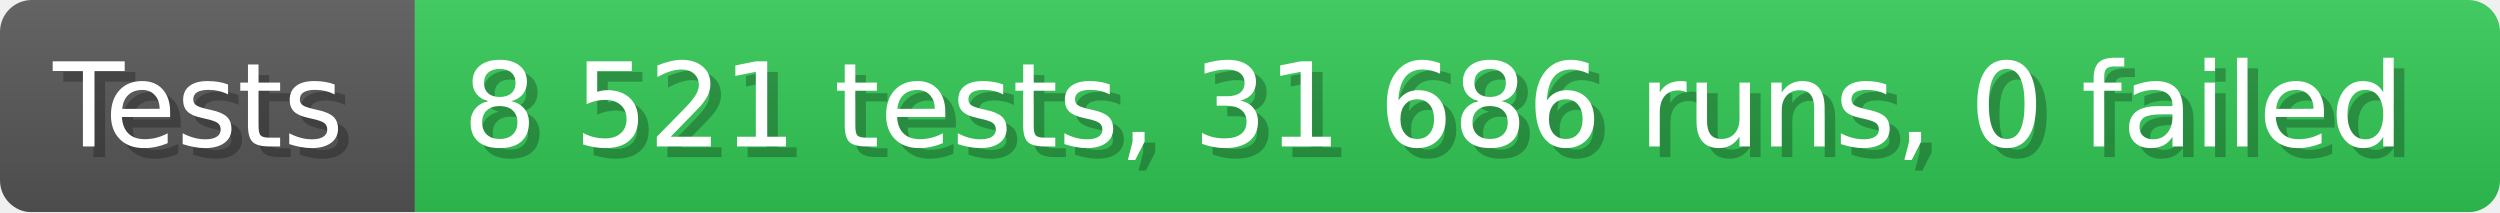
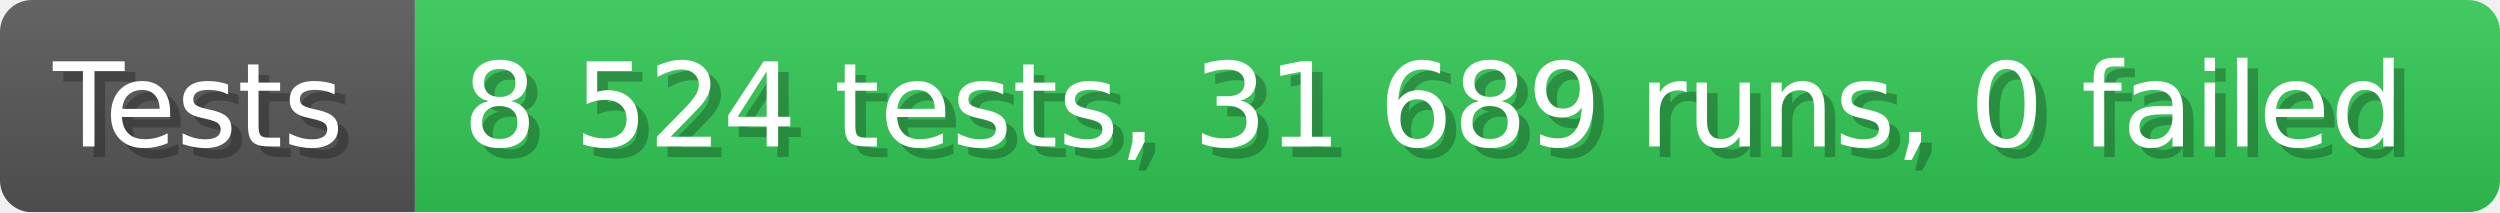
- <svg xmlns="http://www.w3.org/2000/svg" width="235.6" height="20" viewBox="0 0 2356 200" role="img" aria-label="Tests: 8 521 tests, 31 686 runs, 0 failed">
+ <svg xmlns="http://www.w3.org/2000/svg" width="235.6" height="20" viewBox="0 0 2356 200" role="img" aria-label="Tests: 8 524 tests, 31 689 runs, 0 failed">
  <linearGradient id="a" x2="0" y2="100%">
    <stop offset="0" stop-opacity=".1" stop-color="#EEE" />
    <stop offset="1" stop-opacity=".1" />
  </linearGradient>
  <mask id="m">
    <rect width="2356" height="200" rx="30" fill="#FFF" />
  </mask>
  <g mask="url(#m)">
    <rect width="391" height="200" fill="#555" />
    <rect width="1965" height="200" fill="#31c653" x="391" />
    <rect width="2356" height="200" fill="url(#a)" />
  </g>
  <g aria-hidden="true" fill="#fff" text-anchor="start" font-family="Verdana,DejaVu Sans,sans-serif" font-size="110">
    <text x="60" y="148" textLength="291" fill="#000" opacity="0.25">Tests</text>
    <text x="50" y="138" textLength="291">Tests</text>
-     <text x="446" y="148" textLength="1865" fill="#000" opacity="0.25">8 521 tests, 31 686 runs, 0 failed</text>
-     <text x="436" y="138" textLength="1865">8 521 tests, 31 686 runs, 0 failed</text>
+     <text x="446" y="148" textLength="1865" fill="#000" opacity="0.25">8 524 tests, 31 689 runs, 0 failed</text>
+     <text x="436" y="138" textLength="1865">8 524 tests, 31 689 runs, 0 failed</text>
  </g>
</svg>
